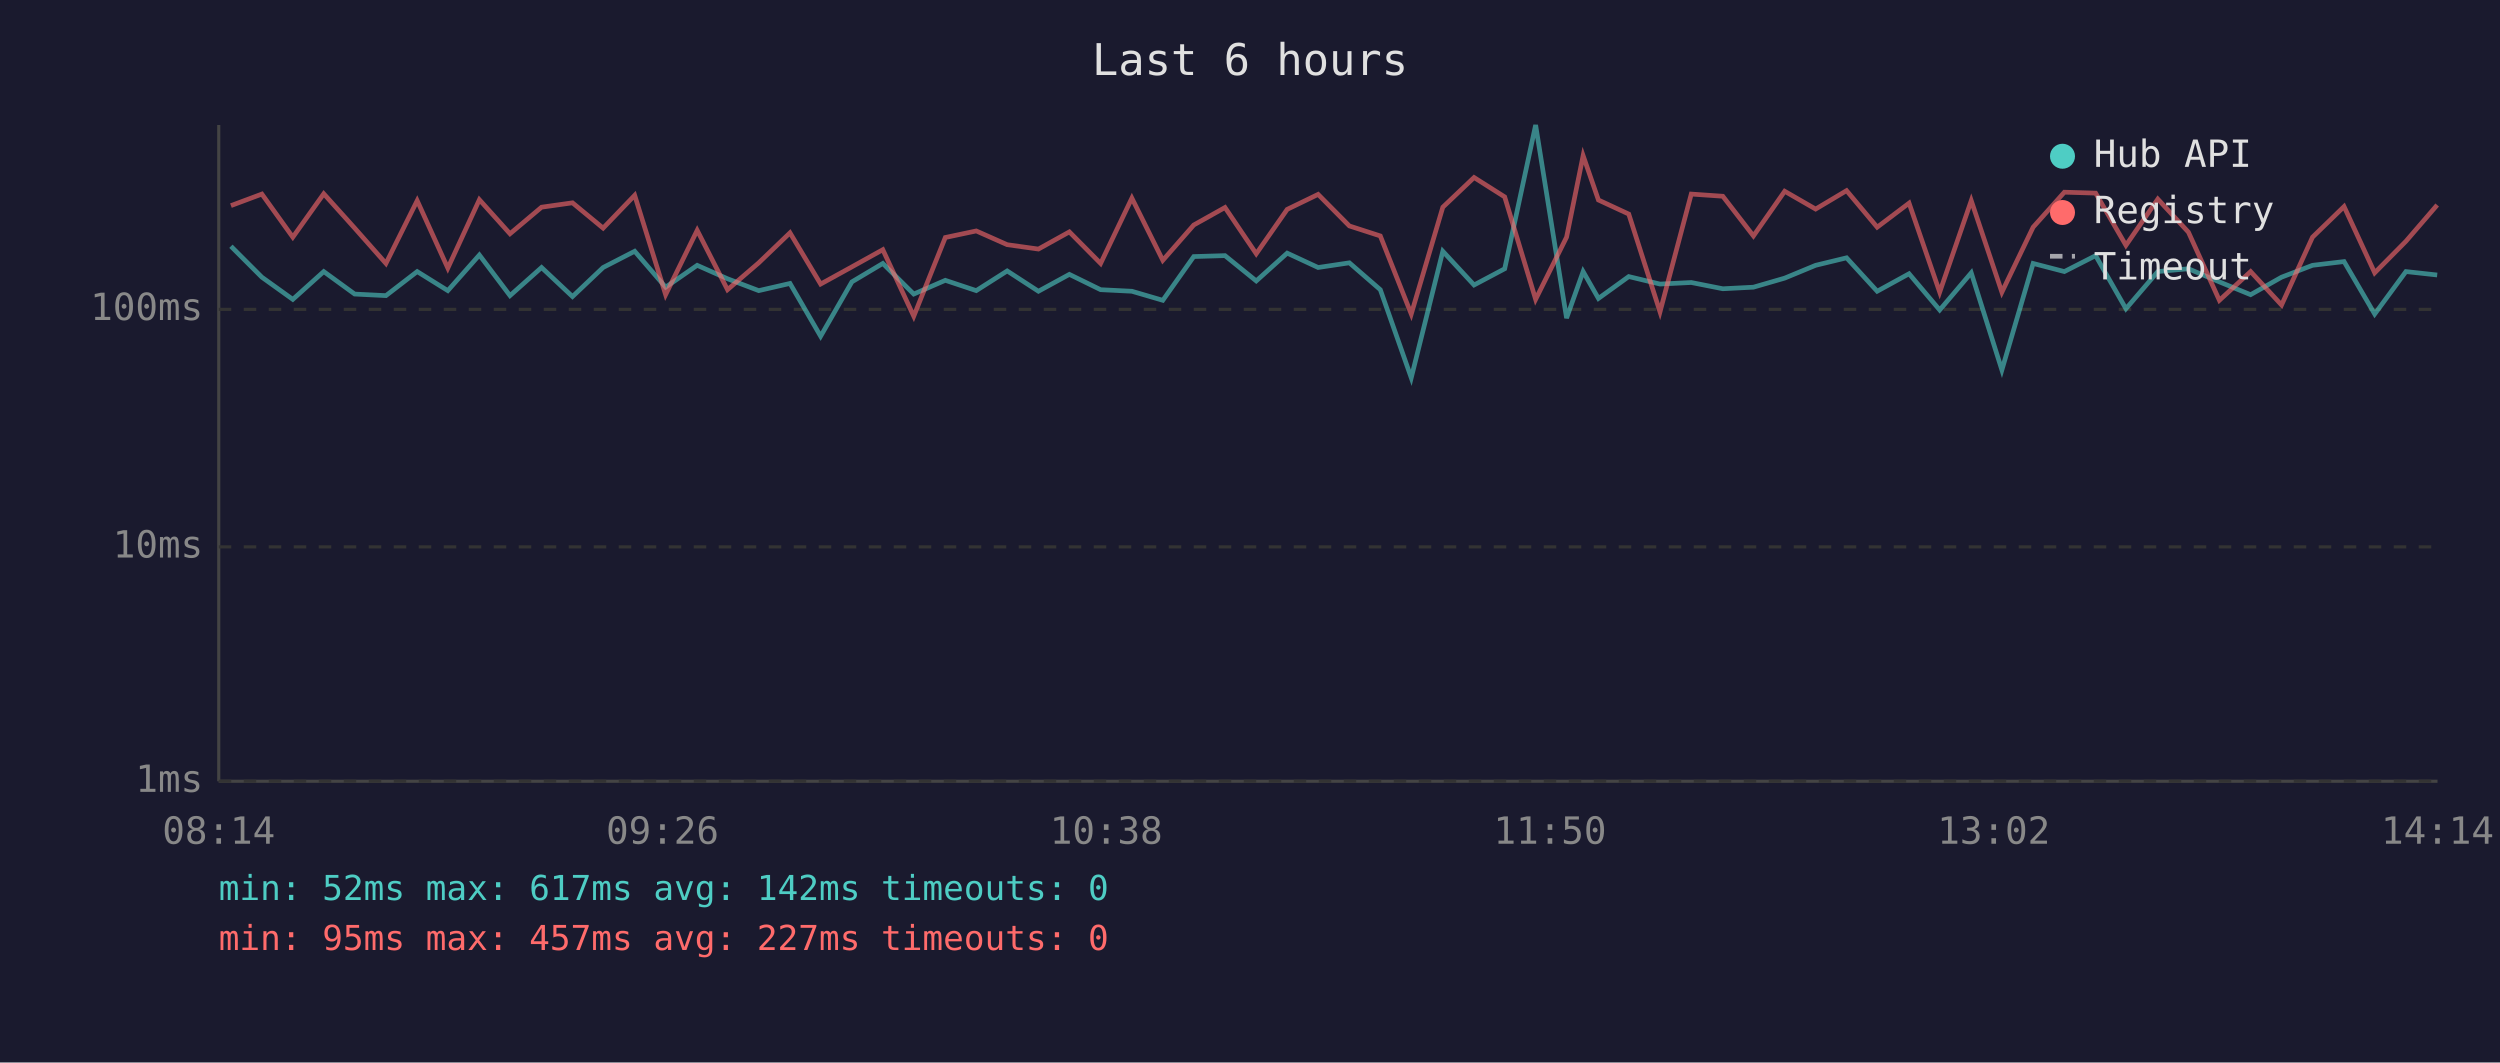
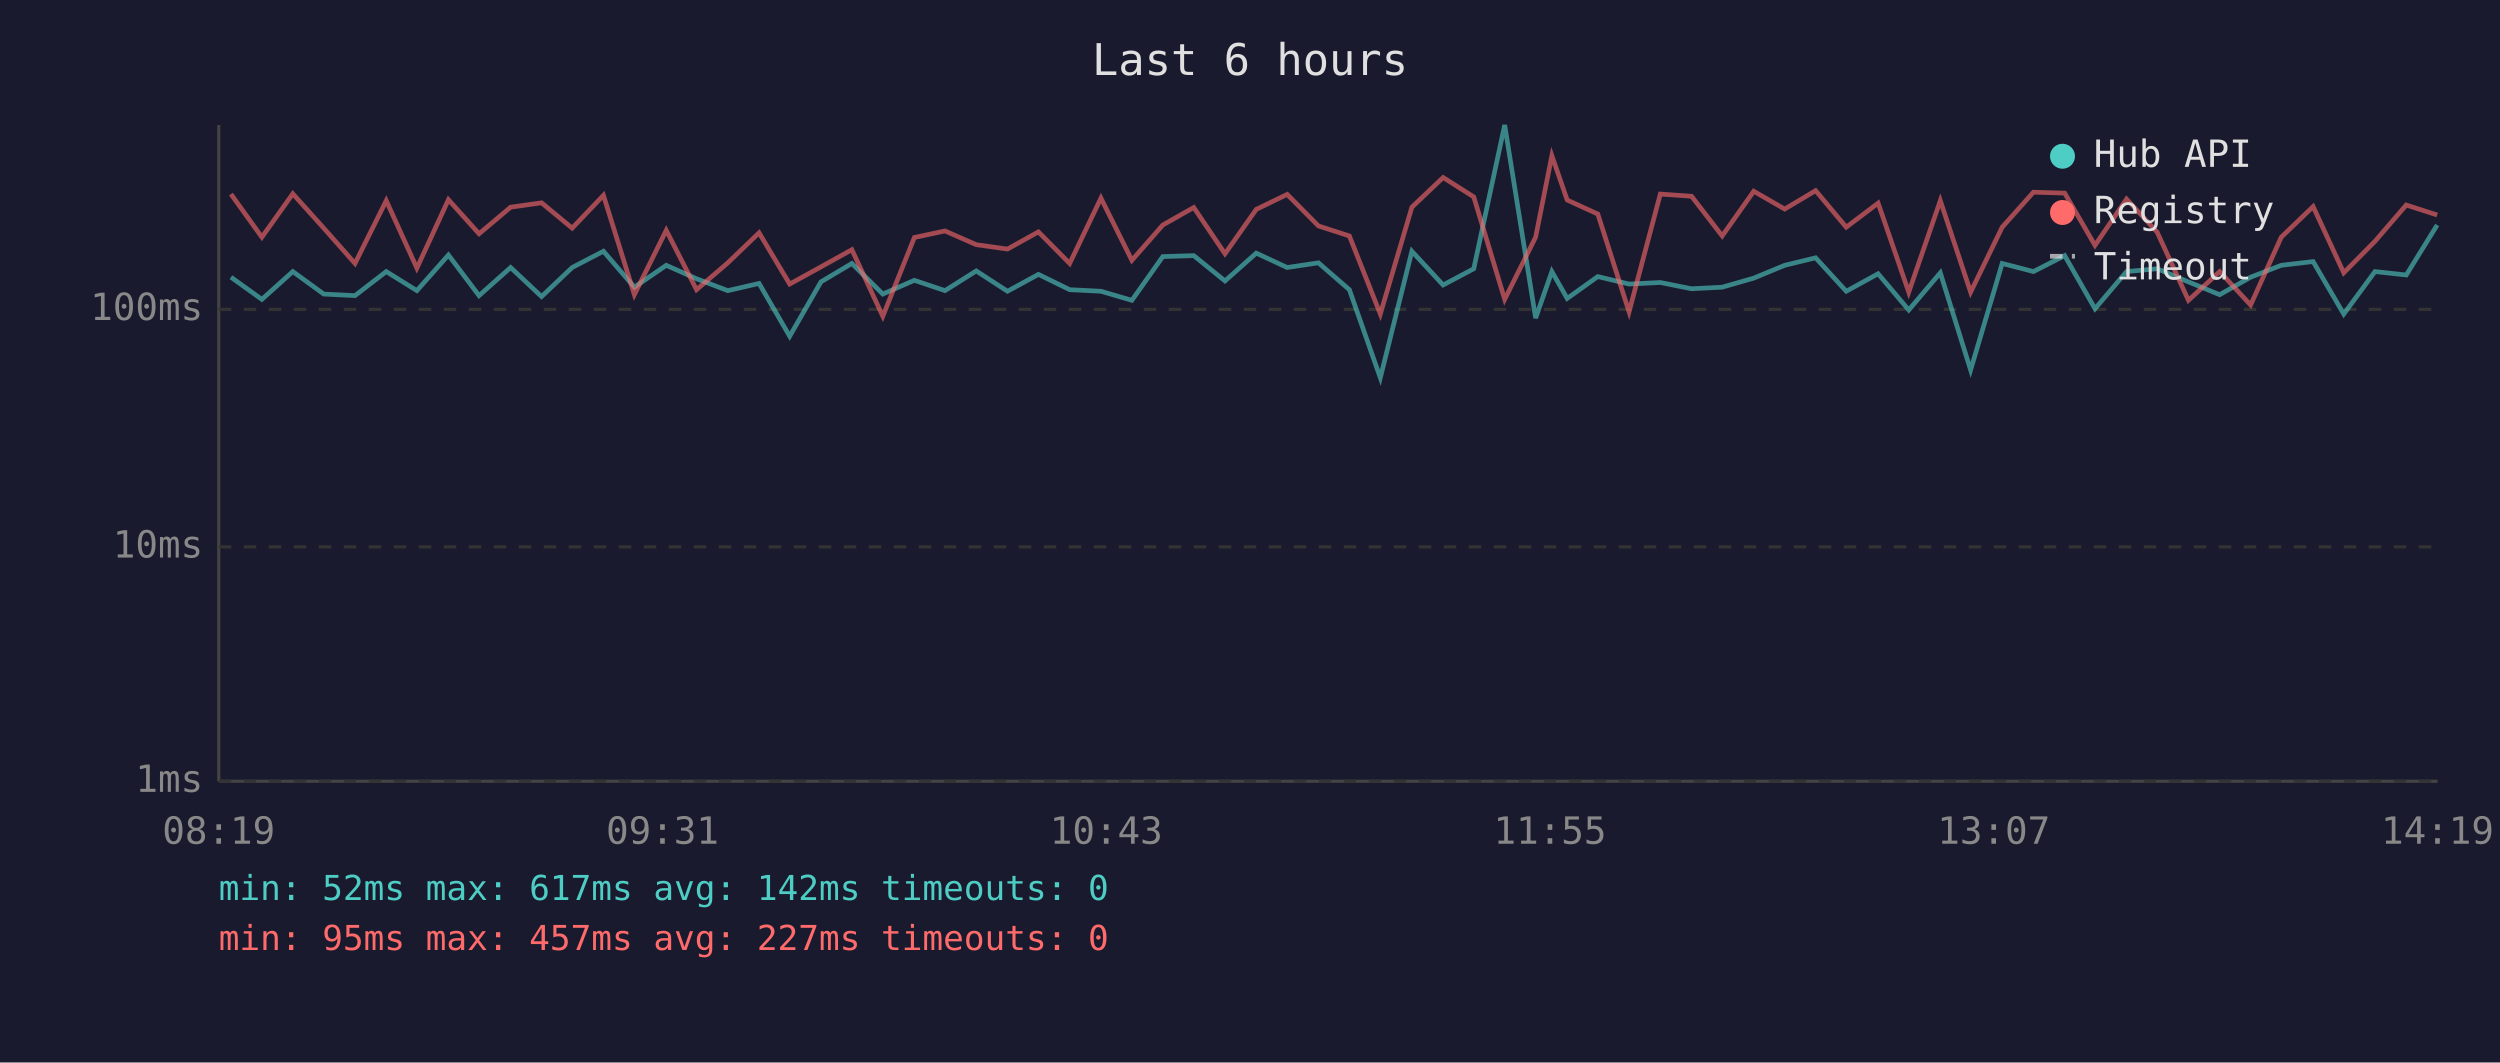
<svg xmlns="http://www.w3.org/2000/svg" viewBox="0 0 800 340" font-family="monospace" font-size="12">
  <rect width="800" height="340" fill="#1a1a2e" />
  <text x="400" y="24" fill="#e0e0e0" font-size="14" text-anchor="middle">Last 6 hours</text>
  <line x1="70" y1="40" x2="70" y2="250" stroke="#444" stroke-width="1" />
  <line x1="70" y1="250" x2="780" y2="250" stroke="#444" stroke-width="1" />
  <line x1="70" y1="250" x2="780" y2="250" stroke="#333" stroke-width="1" stroke-dasharray="4" />
  <text x="65" y="250" fill="#888" text-anchor="end" dominant-baseline="middle">1ms</text>
  <line x1="70" y1="175" x2="780" y2="175" stroke="#333" stroke-width="1" stroke-dasharray="4" />
  <text x="65" y="175" fill="#888" text-anchor="end" dominant-baseline="middle">10ms</text>
  <line x1="70" y1="99" x2="780" y2="99" stroke="#333" stroke-width="1" stroke-dasharray="4" />
  <text x="65" y="99" fill="#888" text-anchor="end" dominant-baseline="middle">100ms</text>
-   <text x="70" y="270" fill="#888" text-anchor="middle">08:14</text>
-   <text x="212" y="270" fill="#888" text-anchor="middle">09:26</text>
-   <text x="354" y="270" fill="#888" text-anchor="middle">10:38</text>
-   <text x="496" y="270" fill="#888" text-anchor="middle">11:50</text>
-   <text x="638" y="270" fill="#888" text-anchor="middle">13:02</text>
-   <text x="780" y="270" fill="#888" text-anchor="middle">14:14</text>
-   <polyline points="73.9,78.8 83.8,88.7 93.7,95.8 103.6,86.9 113.5,94.1 123.5,94.6 133.5,86.9 143.3,93.0 153.4,81.6 163.2,94.6 173.3,85.6 183.2,94.9 193.0,85.6 203.1,80.4 213.0,91.9 223.1,84.9 232.8,89.2 242.8,93.0 252.8,90.7 262.6,107.6 272.6,90.2 282.5,84.3 292.4,94.1 302.5,89.7 312.4,93.0 322.3,86.7 332.3,93.2 342.2,87.8 352.2,92.7 362.2,93.2 372.1,96.1 382.0,82.1 392.0,81.8 402.0,89.9 411.9,81.0 421.8,85.6 431.8,84.1 441.7,92.7 451.6,120.9 461.7,80.4 471.7,91.2 481.5,86.0 491.4,40.0 501.3,101.8 506.6,86.9 511.5,95.5 521.2,88.5 531.2,90.9 541.2,90.4 551.3,92.4 561.1,91.9 571.1,89.0 581.0,84.9 590.9,82.5 600.7,93.2 610.9,87.6 620.7,99.2 630.8,87.3 640.6,118.4 650.6,84.3 660.6,86.9 670.6,81.8 680.3,98.8 690.5,86.9 700.3,86.0 710.2,90.2 720.2,94.3 730.1,88.7 740.0,84.9 750.1,83.7 759.9,100.5 769.9,86.9 779.9,88.0" fill="none" stroke="#4ecdc4" stroke-width="1.5" opacity="0.6" />
-   <polyline points="73.9,65.8 83.8,62.1 93.7,75.9 103.6,62.0 113.5,73.0 123.5,84.3 133.5,64.2 143.3,85.8 153.4,63.9 163.2,74.8 173.3,66.3 183.2,64.9 193.0,73.0 203.1,62.5 213.0,94.3 223.1,73.7 232.8,92.7 242.8,84.1 252.8,74.5 262.6,90.9 272.6,85.4 282.5,79.9 292.4,101.2 302.5,76.0 312.4,73.9 322.3,78.3 332.3,79.7 342.2,74.2 352.2,84.3 362.2,63.4 372.1,83.3 382.0,72.0 392.0,66.4 402.0,81.2 411.9,67.0 421.8,62.2 431.8,72.3 441.7,75.5 451.6,100.5 461.7,66.3 471.7,56.8 481.5,63.0 491.4,95.8 501.3,75.9 506.6,49.8 511.5,64.0 521.2,68.5 531.2,99.8 541.2,62.1 551.3,62.8 561.1,75.5 571.1,61.2 581.0,66.9 590.9,61.0 600.7,72.7 610.9,65.0 620.7,93.5 630.8,64.2 640.6,93.5 650.6,72.7 660.6,61.5 670.6,61.8 680.3,78.5 690.5,63.7 700.3,74.3 710.2,96.1 720.2,86.9 730.1,97.6 740.0,75.9 750.1,66.1 759.9,87.3 769.9,77.2 779.9,65.6" fill="none" stroke="#ff6b6b" stroke-width="1.5" opacity="0.6" />
+   <text x="70" y="270" fill="#888" text-anchor="middle">08:19</text>
+   <text x="212" y="270" fill="#888" text-anchor="middle">09:31</text>
+   <text x="354" y="270" fill="#888" text-anchor="middle">10:43</text>
+   <text x="496" y="270" fill="#888" text-anchor="middle">11:55</text>
+   <text x="638" y="270" fill="#888" text-anchor="middle">13:07</text>
+   <text x="780" y="270" fill="#888" text-anchor="middle">14:19</text>
+   <polyline points="73.9,88.7 83.8,95.8 93.7,86.9 103.6,94.1 113.6,94.6 123.6,86.9 133.4,93.0 143.5,81.6 153.3,94.6 163.4,85.6 173.3,94.9 183.1,85.6 193.1,80.4 203.0,91.9 213.2,84.9 222.9,89.2 232.9,93.0 242.9,90.7 252.7,107.6 262.7,90.2 272.6,84.3 282.5,94.1 292.6,89.7 302.4,93.0 312.4,86.7 322.4,93.2 332.3,87.8 342.3,92.7 352.3,93.2 362.2,96.1 372.1,82.1 382.0,81.8 392.0,89.9 402.0,81.0 411.9,85.6 421.9,84.1 431.8,92.7 441.7,120.9 451.8,80.4 461.8,91.2 471.6,86.0 481.5,40.0 491.4,101.8 496.6,86.9 501.5,95.5 511.3,88.5 521.3,90.9 531.3,90.4 541.3,92.4 551.1,91.9 561.2,89.0 571.1,84.9 581.0,82.5 590.8,93.2 601.0,87.6 610.8,99.2 620.9,87.3 630.6,118.4 640.7,84.3 650.7,86.9 660.7,81.8 670.4,98.8 680.5,86.9 690.3,86.0 700.3,90.2 710.3,94.3 720.2,88.7 730.0,84.9 740.2,83.7 750.0,100.5 760.0,86.9 770.0,88.0 779.9,72.0" fill="none" stroke="#4ecdc4" stroke-width="1.5" opacity="0.6" />
+   <polyline points="73.9,62.1 83.8,75.9 93.7,62.0 103.6,73.0 113.6,84.3 123.6,64.2 133.4,85.8 143.5,63.9 153.3,74.8 163.4,66.3 173.3,64.9 183.1,73.0 193.1,62.5 203.0,94.3 213.2,73.7 222.9,92.7 232.9,84.1 242.9,74.5 252.7,90.9 262.7,85.4 272.6,79.9 282.5,101.2 292.6,76.0 302.4,73.9 312.4,78.3 322.4,79.7 332.3,74.2 342.3,84.3 352.3,63.4 362.2,83.3 372.1,72.0 382.0,66.4 392.0,81.2 402.0,67.0 411.9,62.2 421.9,72.3 431.8,75.5 441.7,100.5 451.8,66.3 461.8,56.8 471.6,63.0 481.5,95.8 491.4,75.9 496.6,49.8 501.5,64.0 511.3,68.5 521.3,99.8 531.3,62.1 541.3,62.8 551.1,75.5 561.2,61.2 571.1,66.9 581.0,61.0 590.8,72.7 601.0,65.0 610.8,93.5 620.9,64.2 630.6,93.5 640.7,72.7 650.7,61.5 660.7,61.8 670.4,78.5 680.5,63.7 690.3,74.3 700.3,96.1 710.3,86.9 720.2,97.6 730.0,75.9 740.2,66.1 750.0,87.3 760.0,77.2 770.0,65.6 779.9,68.8" fill="none" stroke="#ff6b6b" stroke-width="1.5" opacity="0.6" />
  <circle cx="660" cy="50" r="4" fill="#4ecdc4" />
  <text x="670" y="50" fill="#e0e0e0" dominant-baseline="middle">Hub API</text>
  <circle cx="660" cy="68" r="4" fill="#ff6b6b" />
  <text x="670" y="68" fill="#e0e0e0" dominant-baseline="middle">Registry</text>
  <line x1="656" y1="82" x2="664" y2="82" stroke="#e0e0e0" stroke-width="1.5" stroke-dasharray="4,3" opacity="0.7" />
  <text x="670" y="86" fill="#e0e0e0" dominant-baseline="middle">Timeout</text>
  <text x="70" y="288" fill="#4ecdc4" font-size="11">min: 52ms  max: 617ms  avg: 142ms  timeouts: 0</text>
  <text x="70" y="304" fill="#ff6b6b" font-size="11">min: 95ms  max: 457ms  avg: 227ms  timeouts: 0</text>
</svg>
